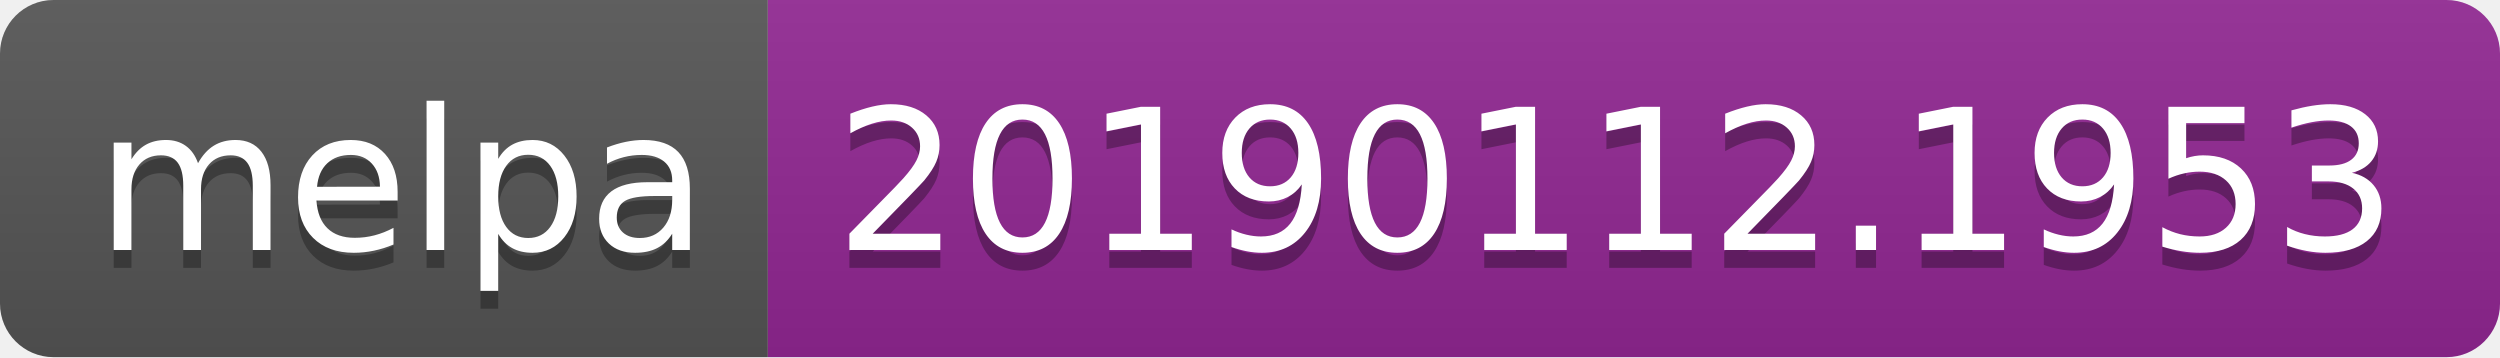
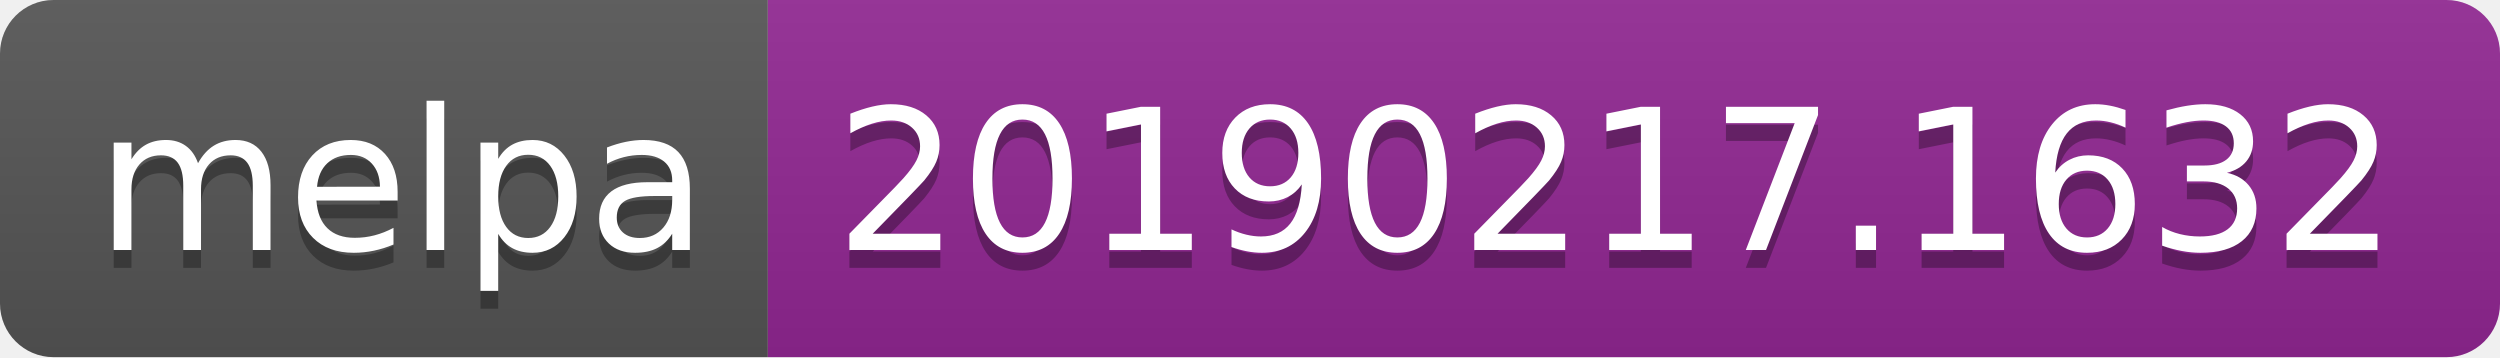
<svg xmlns="http://www.w3.org/2000/svg" width="140" height="20">
  <linearGradient id="b" x2="0" y2="100%">
    <stop offset="0" stop-color="#bbb" stop-opacity=".1" />
    <stop offset="1" stop-opacity=".1" />
  </linearGradient>
  <clipPath id="a">
    <rect width="140" height="20" rx="3" fill="#fff" />
  </clipPath>
  <g clip-path="url(#a)">
    <path fill="#555" d="M0 0h43v20H0z" />
    <path fill="#922793" d="M43 0h97v20H43z" />
    <path fill="url(#b)" d="M0 0h140v20H0z" />
  </g>
  <g fill="#fff" text-anchor="middle" font-family="DejaVu Sans,Verdana,Geneva,sans-serif" font-size="110">
    <text x="225" y="150" fill="#010101" fill-opacity=".3" transform="scale(.1)" textLength="330">melpa</text>
    <text x="225" y="140" transform="scale(.1)" textLength="330">melpa</text>
-     <text x="905" y="150" fill="#010101" fill-opacity=".3" transform="scale(.1)" textLength="870">20190112.1953</text>
-     <text x="905" y="140" transform="scale(.1)" textLength="870">20190112.1953</text>
+     <text x="905" y="150" fill="#010101" fill-opacity=".3" transform="scale(.1)" textLength="870">20190217.1632</text>
+     <text x="905" y="140" transform="scale(.1)" textLength="870">20190217.1632</text>
  </g>
</svg>
